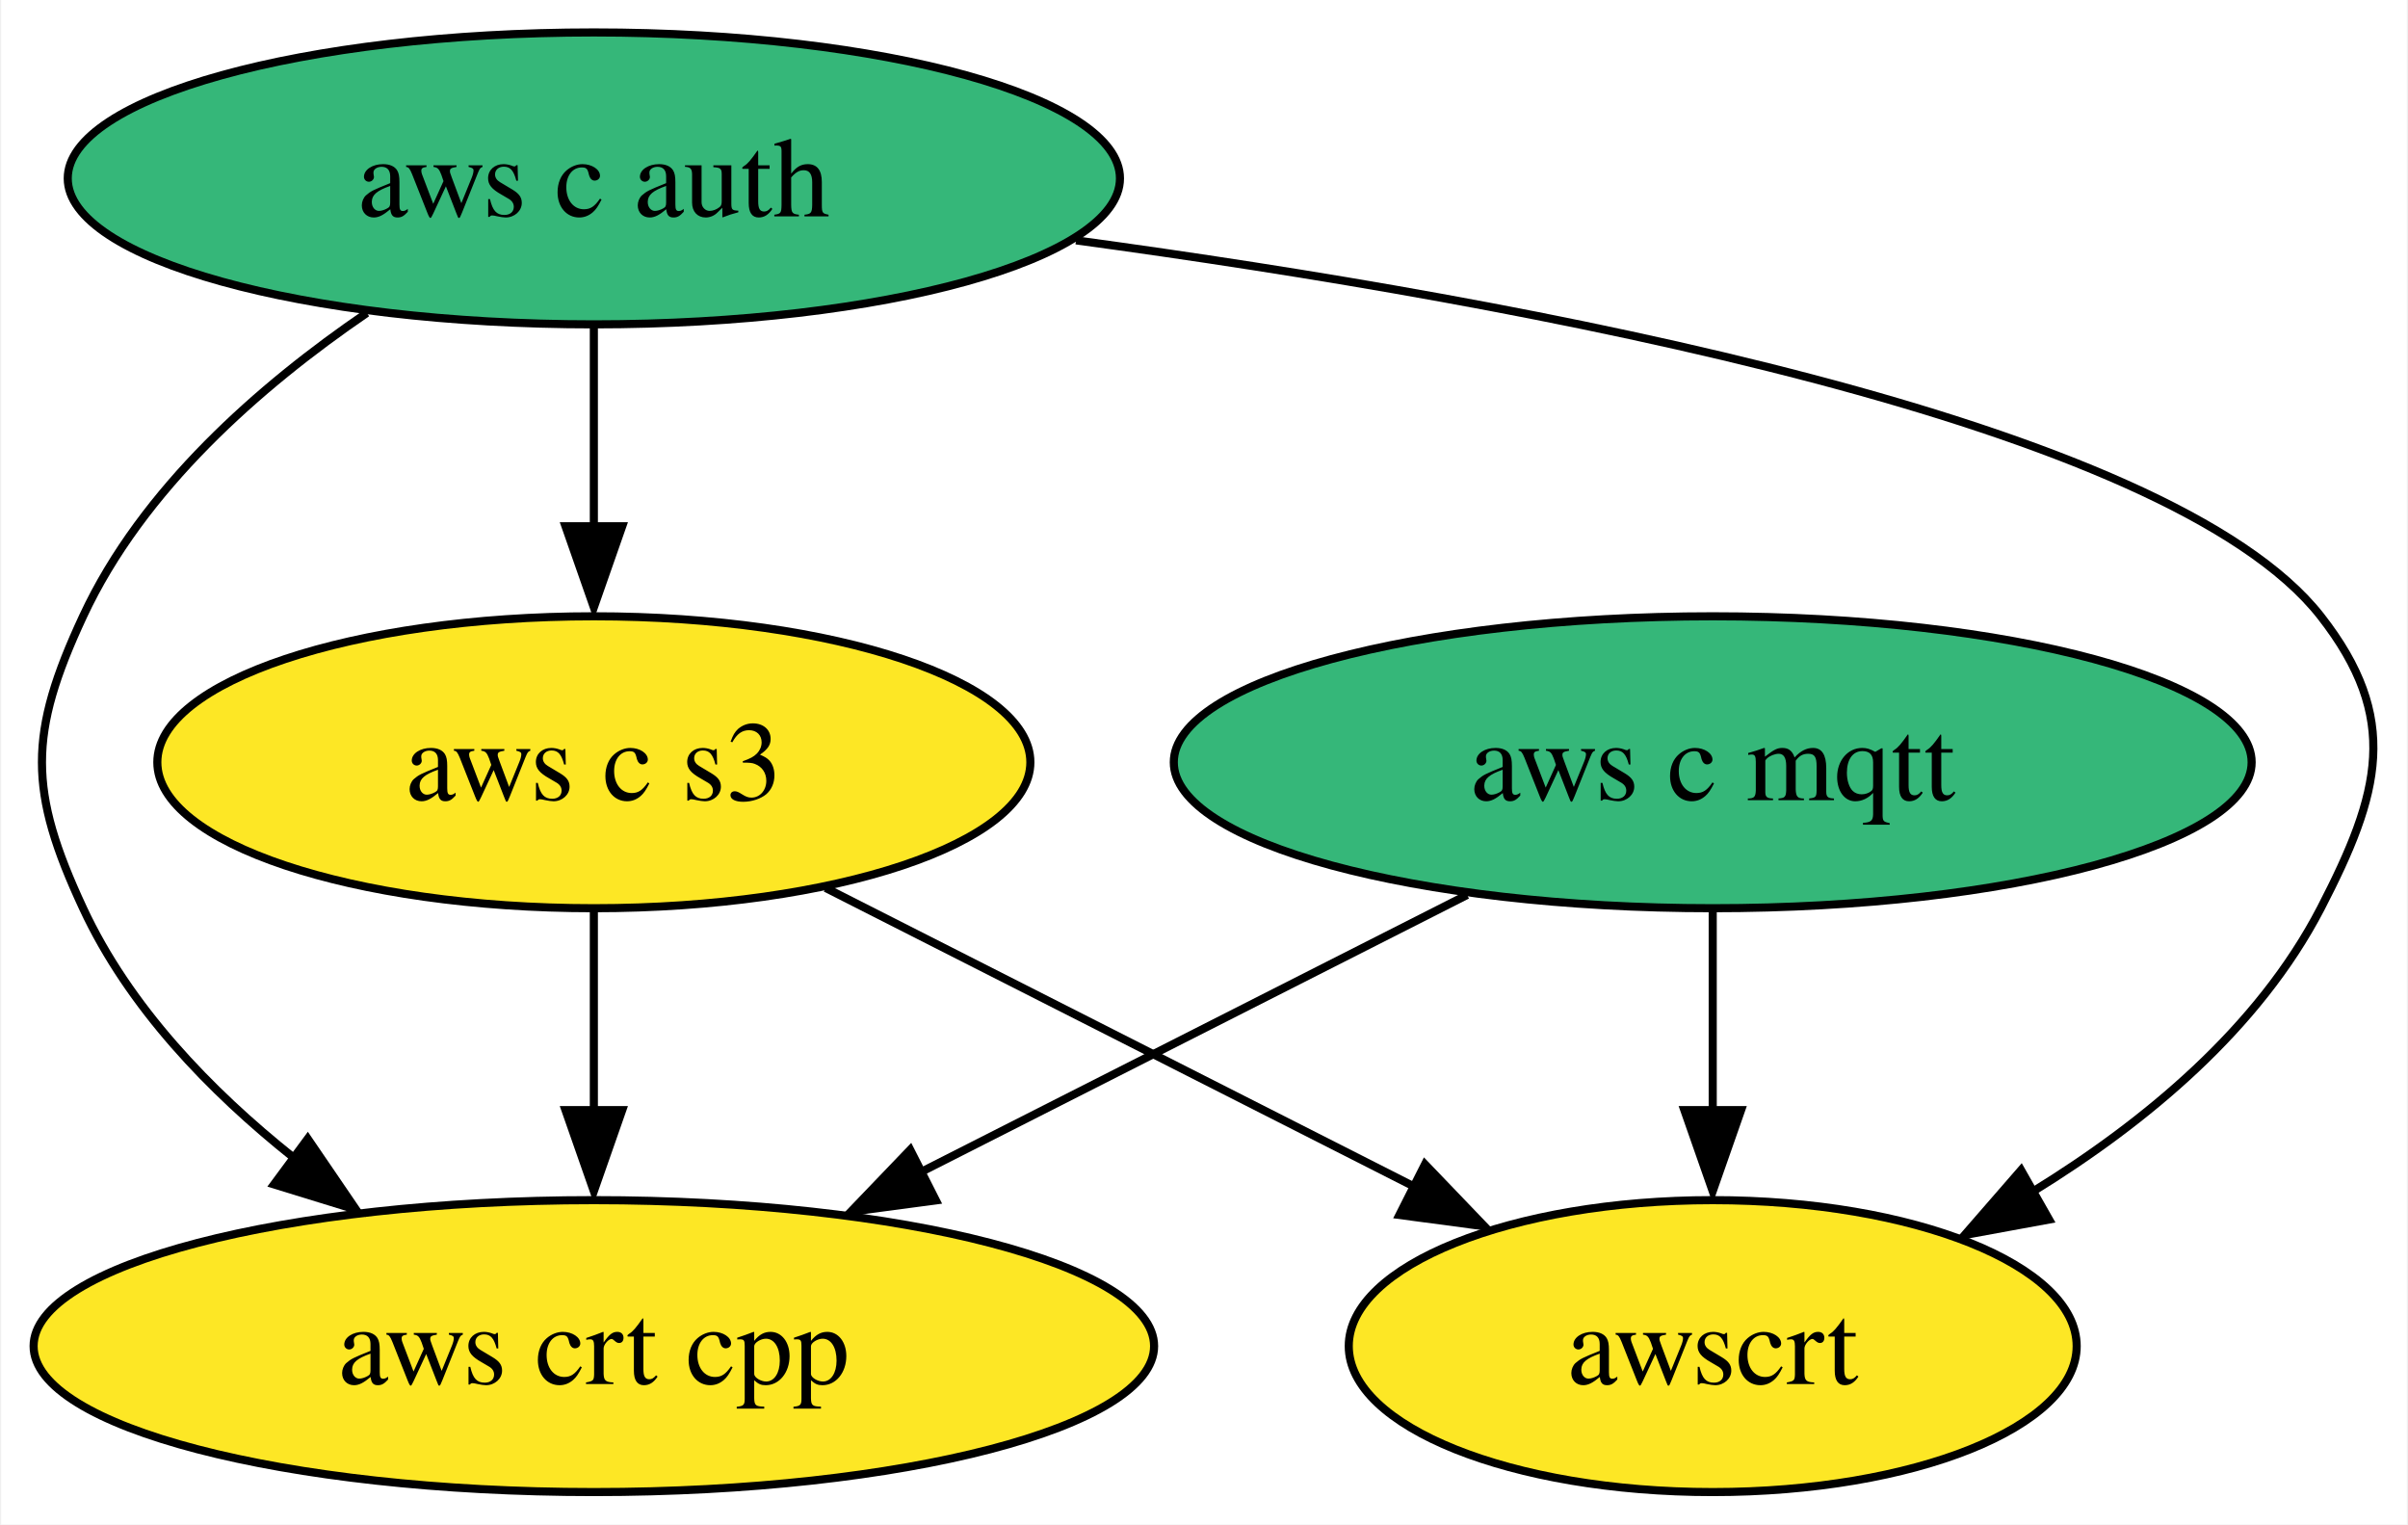
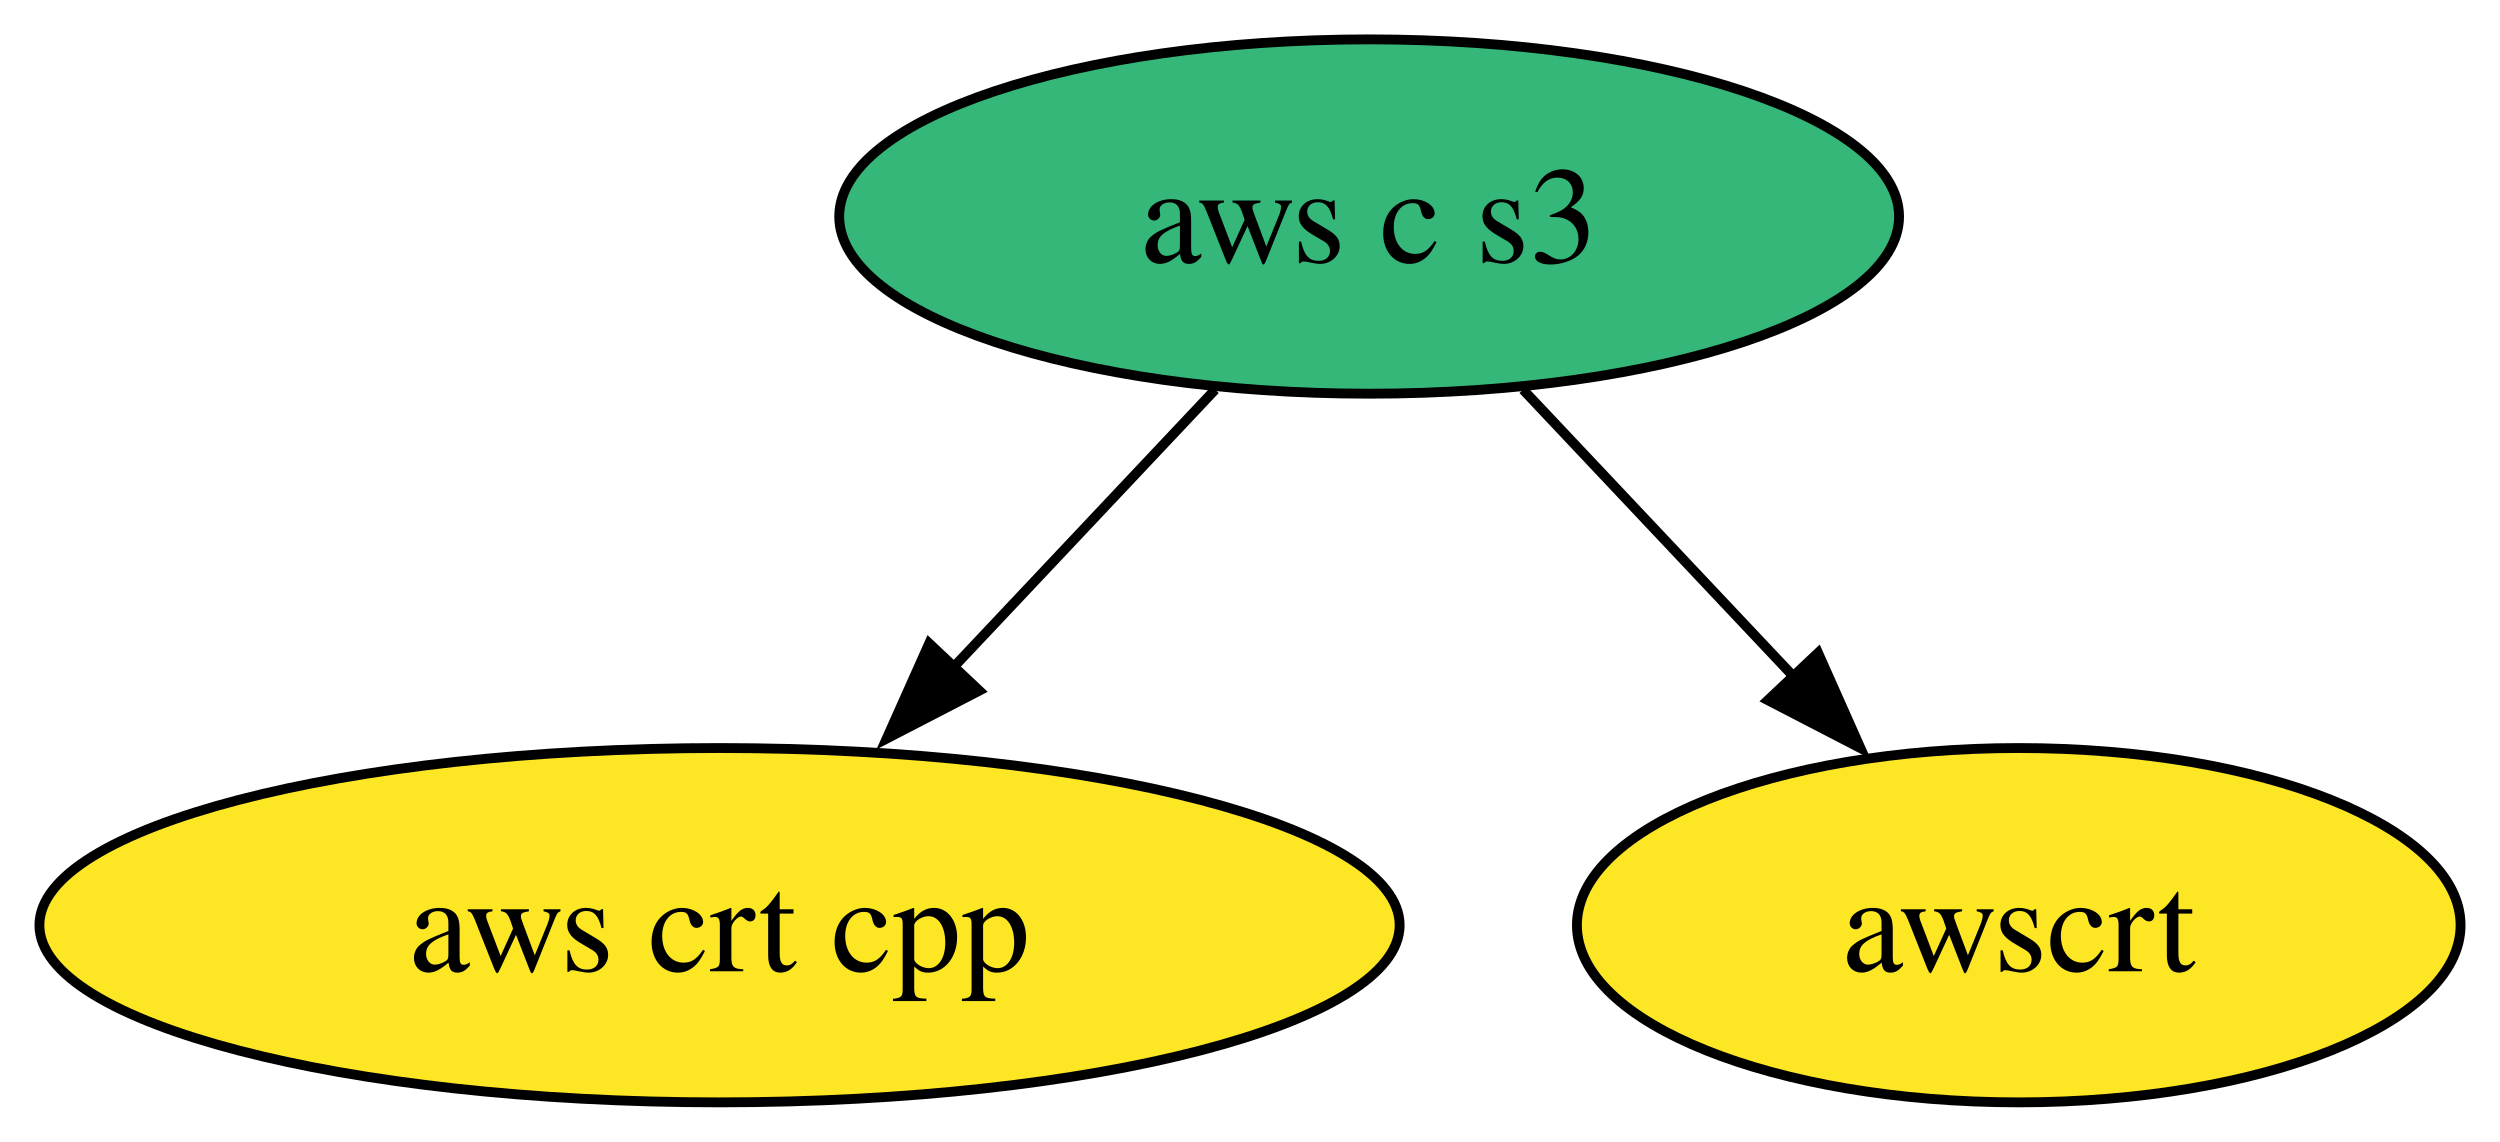
- <svg xmlns="http://www.w3.org/2000/svg" xmlns:xlink="http://www.w3.org/1999/xlink" width="297pt" height="188pt" viewBox="0.00 0.00 296.71 188.00">
-   <g id="graph0" class="graph" transform="scale(1 1) rotate(0) translate(4 184)">
-     <polygon fill="white" stroke="none" points="-4,4 -4,-184 292.71,-184 292.71,4 -4,4" />
+ <svg xmlns="http://www.w3.org/2000/svg" xmlns:xlink="http://www.w3.org/1999/xlink" width="254pt" height="116pt" viewBox="0.00 0.00 253.99 116.00">
+   <g id="graph0" class="graph" transform="scale(1 1) rotate(0) translate(4 112)">
+     <polygon fill="white" stroke="none" points="-4,4 -4,-112 249.99,-112 249.99,4 -4,4" />
    <g id="node1" class="node">
      <g id="a_node1">
-         <a xlink:href="https://github.com/conda-forge/aws-c-mqtt-feedstock" xlink:title="aws c mqtt">
-           <ellipse fill="#35b779" stroke="black" cx="207.1" cy="-90" rx="66.47" ry="18" />
-           <text text-anchor="middle" x="207.1" y="-85.33" font-family="Times,serif" font-size="14.00">aws c mqtt</text>
-         </a>
-       </g>
-     </g>
-     <g id="node3" class="node">
-       <g id="a_node3">
        <a xlink:href="https://github.com/conda-forge/aws-crt-cpp-feedstock" xlink:title="aws crt cpp">
          <ellipse fill="#fde725" stroke="black" cx="69.1" cy="-18" rx="69.1" ry="18" />
          <text text-anchor="middle" x="69.1" y="-13.32" font-family="Times,serif" font-size="14.00">aws crt cpp</text>
        </a>
      </g>
    </g>
+     <g id="node2" class="node">
+       <g id="a_node2">
+         <a xlink:href="https://github.com/conda-forge/aws-c-s3-feedstock" xlink:title="aws c s3">
+           <ellipse fill="#35b779" stroke="black" cx="135.1" cy="-90" rx="53.84" ry="18" />
+           <text text-anchor="middle" x="135.1" y="-85.33" font-family="Times,serif" font-size="14.00">aws c s3</text>
+         </a>
+       </g>
+     </g>
    <g id="edge1" class="edge">
-       <path fill="none" stroke="black" d="M176.81,-73.64C157,-63.59 130.88,-50.34 109.33,-39.41" />
-       <polygon fill="black" stroke="black" points="111.29,-35.97 100.79,-34.57 108.12,-42.21 111.29,-35.97" />
+       <path fill="none" stroke="black" d="M119.45,-72.41C111.44,-63.91 101.5,-53.37 92.59,-43.91" />
+       <polygon fill="black" stroke="black" points="95.49,-41.83 86.08,-36.96 90.4,-46.63 95.49,-41.83" />
    </g>
-     <g id="node5" class="node">
-       <g id="a_node5">
+     <g id="node3" class="node">
+       <g id="a_node3">
        <a xlink:href="https://github.com/conda-forge/awscrt-feedstock" xlink:title="awscrt">
-           <ellipse fill="#fde725" stroke="black" cx="207.1" cy="-18" rx="44.89" ry="18" />
-           <text text-anchor="middle" x="207.1" y="-13.32" font-family="Times,serif" font-size="14.00">awscrt</text>
+           <ellipse fill="#fde725" stroke="black" cx="201.1" cy="-18" rx="44.89" ry="18" />
+           <text text-anchor="middle" x="201.1" y="-13.32" font-family="Times,serif" font-size="14.00">awscrt</text>
        </a>
      </g>
    </g>
    <g id="edge2" class="edge">
-       <path fill="none" stroke="black" d="M207.1,-71.7C207.1,-64.24 207.1,-55.32 207.1,-46.97" />
-       <polygon fill="black" stroke="black" points="210.6,-47.1 207.1,-37.1 203.6,-47.1 210.6,-47.1" />
-     </g>
-     <g id="node2" class="node">
-       <g id="a_node2">
-         <a xlink:href="https://github.com/conda-forge/aws-c-auth-feedstock" xlink:title="aws c auth">
-           <ellipse fill="#35b779" stroke="black" cx="69.1" cy="-162" rx="64.89" ry="18" />
-           <text text-anchor="middle" x="69.1" y="-157.32" font-family="Times,serif" font-size="14.00">aws c auth</text>
-         </a>
-       </g>
-     </g>
-     <g id="edge4" class="edge">
-       <path fill="none" stroke="black" d="M41.1,-145.41C27.87,-136.38 13.39,-123.68 6.1,-108 -0.66,-93.49 -0.66,-86.51 6.1,-72 11.75,-59.85 21.71,-49.49 32.07,-41.24" />
-       <polygon fill="black" stroke="black" points="33.81,-43.57 39.78,-34.82 29.65,-37.94 33.81,-43.57" />
-     </g>
-     <g id="node4" class="node">
-       <g id="a_node4">
-         <a xlink:href="https://github.com/conda-forge/aws-c-s3-feedstock" xlink:title="aws c s3">
-           <ellipse fill="#fde725" stroke="black" cx="69.1" cy="-90" rx="53.84" ry="18" />
-           <text text-anchor="middle" x="69.1" y="-85.33" font-family="Times,serif" font-size="14.00">aws c s3</text>
-         </a>
-       </g>
-     </g>
-     <g id="edge3" class="edge">
-       <path fill="none" stroke="black" d="M69.1,-143.7C69.1,-136.24 69.1,-127.32 69.1,-118.97" />
-       <polygon fill="black" stroke="black" points="72.6,-119.1 69.1,-109.1 65.6,-119.1 72.6,-119.1" />
-     </g>
-     <g id="edge5" class="edge">
-       <path fill="none" stroke="black" d="M128.57,-154.36C184.81,-146.72 263.32,-132.02 282.1,-108 291.95,-95.39 289.45,-86.21 282.1,-72 274.41,-57.16 260.45,-45.59 246.63,-37.09" />
-       <polygon fill="black" stroke="black" points="248.59,-33.61 238.17,-31.7 245.13,-39.7 248.59,-33.61" />
-     </g>
-     <g id="edge6" class="edge">
-       <path fill="none" stroke="black" d="M69.1,-71.7C69.1,-64.24 69.1,-55.32 69.1,-46.97" />
-       <polygon fill="black" stroke="black" points="72.6,-47.1 69.1,-37.1 65.6,-47.1 72.6,-47.1" />
-     </g>
-     <g id="edge7" class="edge">
-       <path fill="none" stroke="black" d="M97.69,-74.5C118.73,-63.82 147.52,-49.22 170.28,-37.67" />
-       <polygon fill="black" stroke="black" points="171.61,-40.42 178.95,-32.77 168.45,-34.17 171.61,-40.42" />
+       <path fill="none" stroke="black" d="M150.74,-72.41C159.08,-63.57 169.48,-52.53 178.67,-42.79" />
+       <polygon fill="black" stroke="black" points="180.71,-45.67 185.02,-35.99 175.61,-40.86 180.71,-45.67" />
    </g>
  </g>
</svg>
